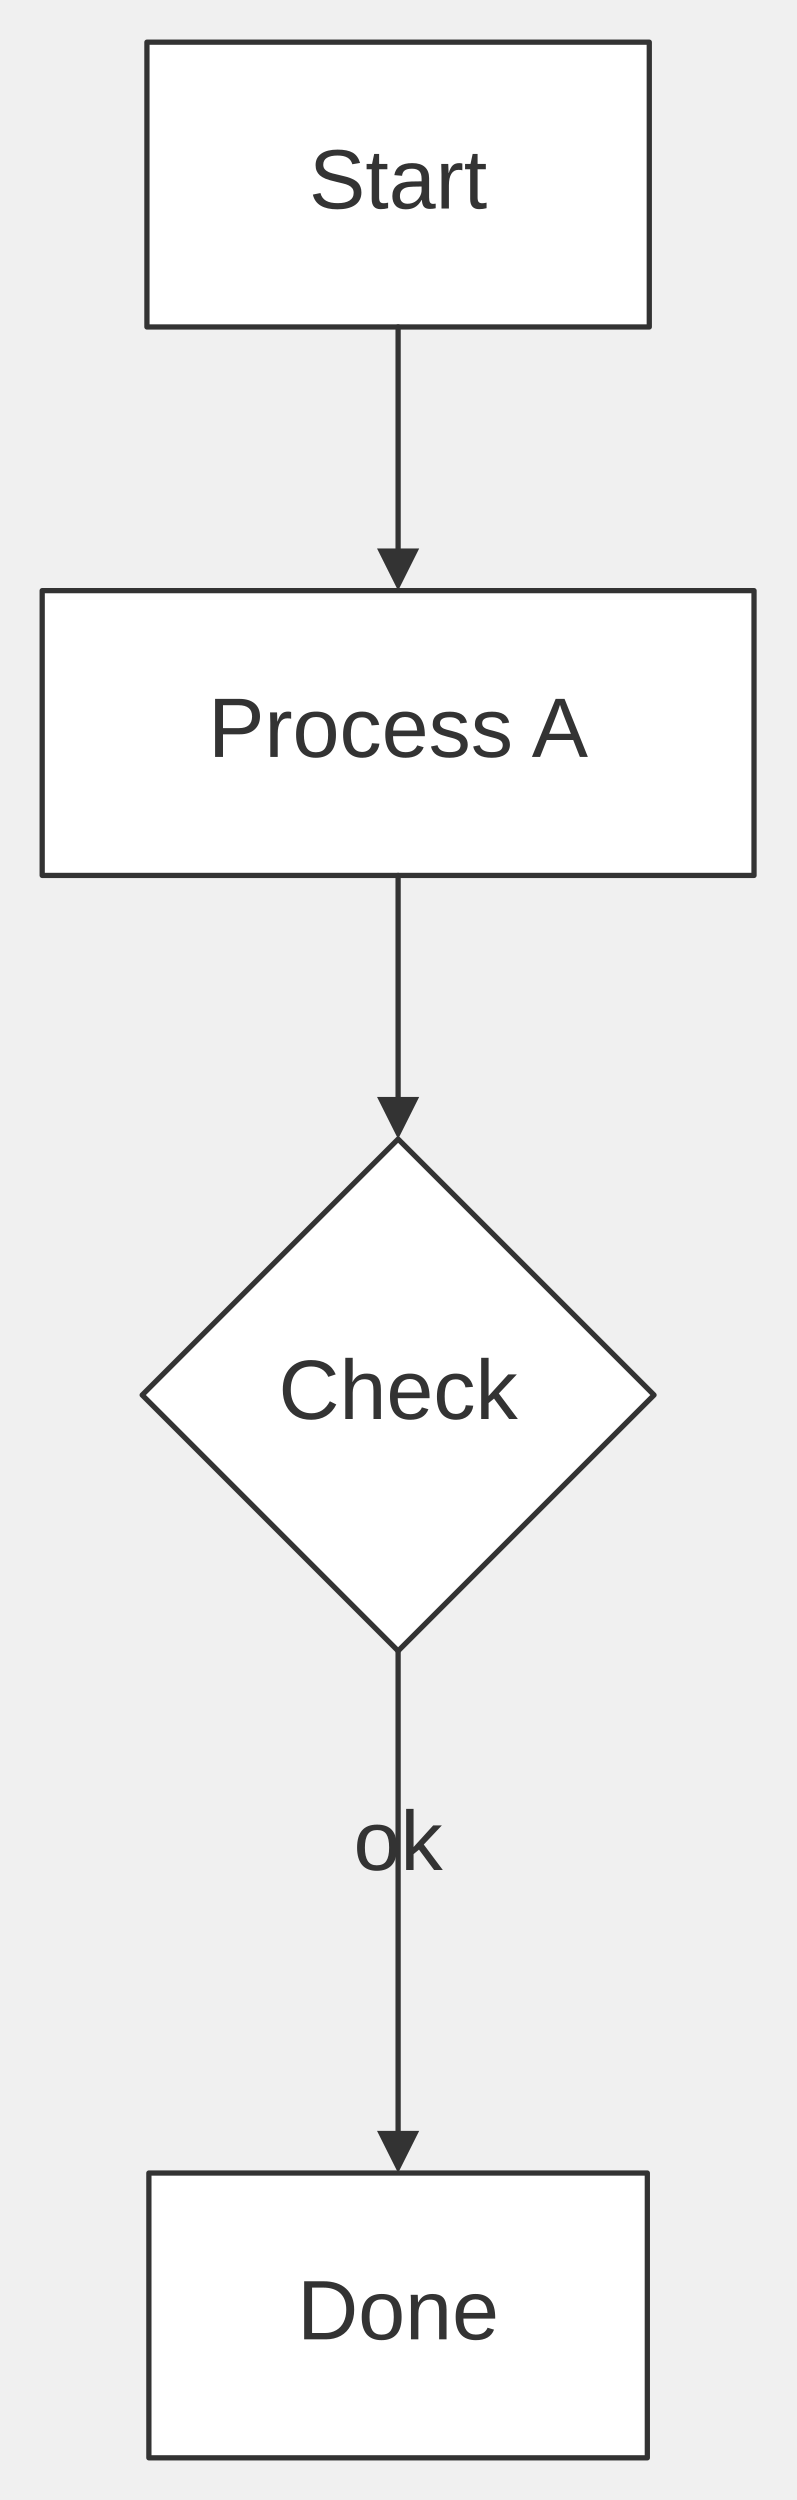
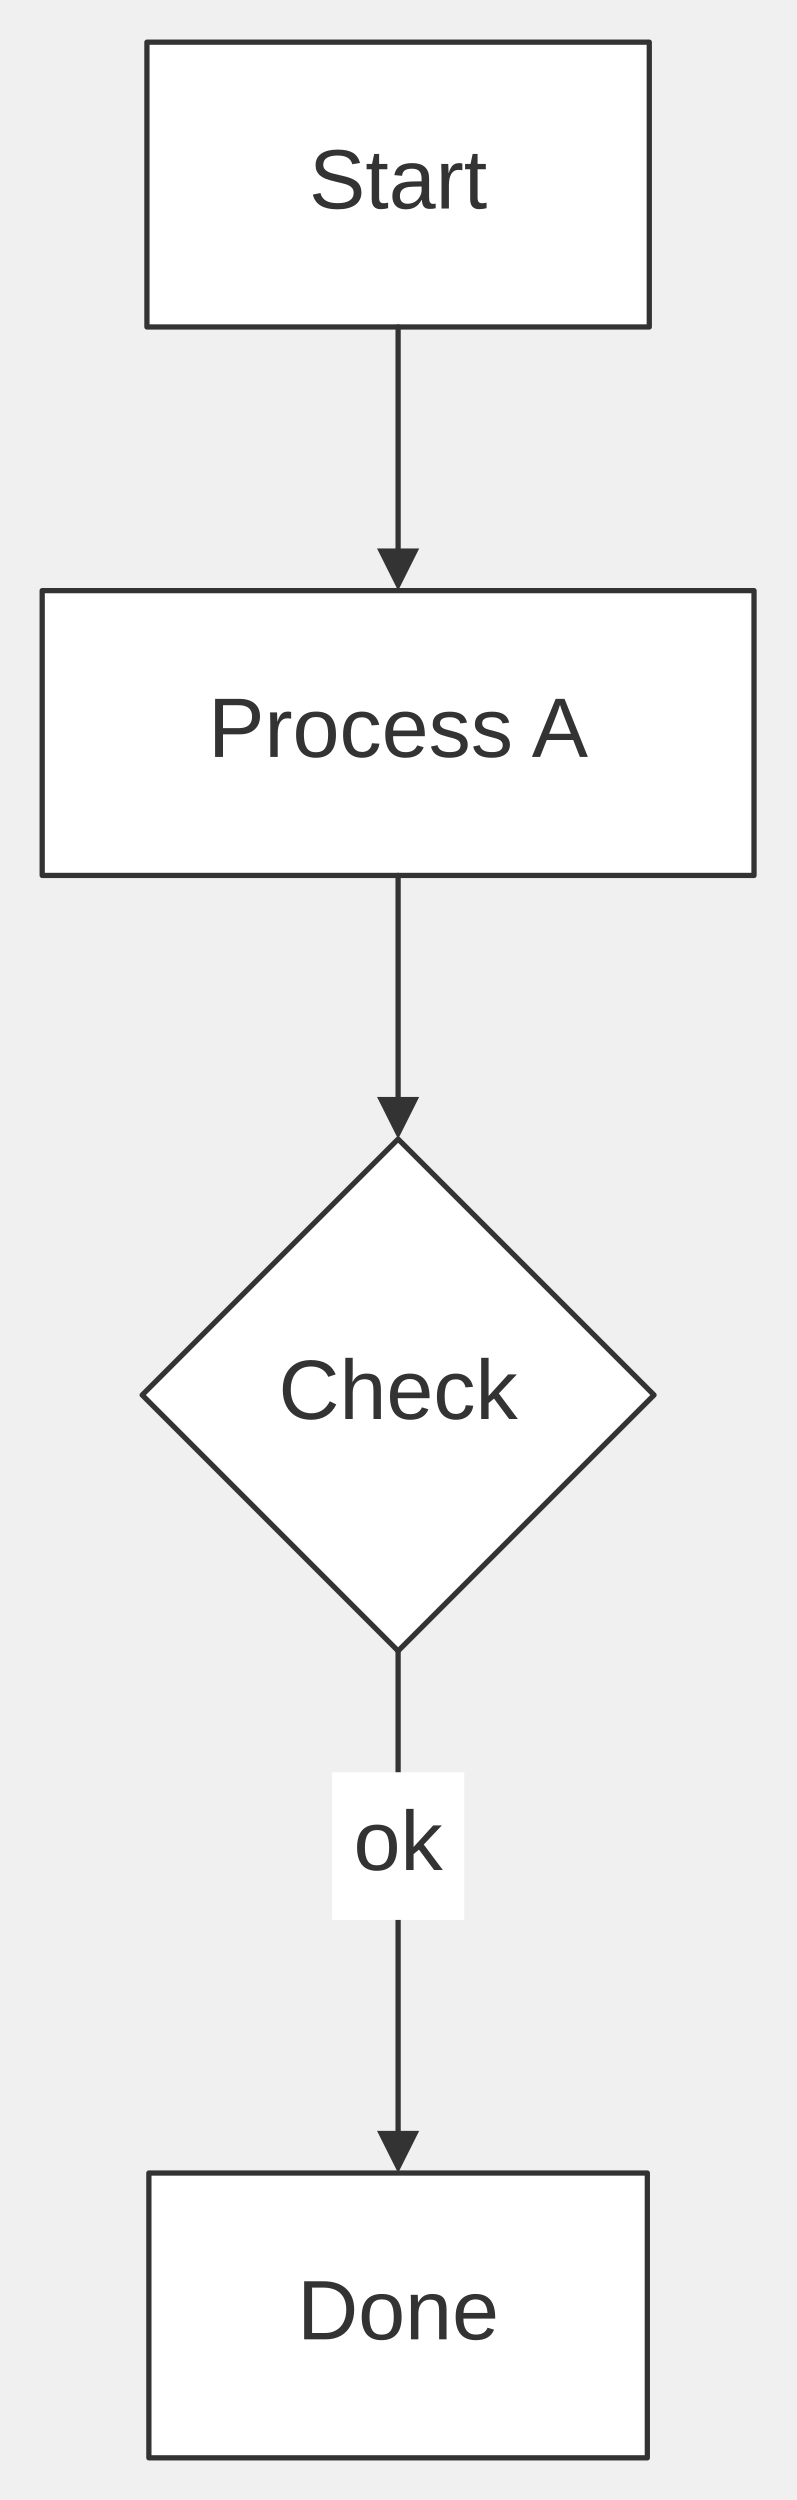
<svg xmlns="http://www.w3.org/2000/svg" width="100%" viewBox="0 0 150.98 474.06" style="max-width: 150.98px; background-color: transparent;" font-family="&quot;trebuchet ms&quot;, verdana, arial, sans-serif" font-size="16.00">
  <defs>
    <marker id="arrowhead" viewBox="0 0 10.00 10.00" refX="5.00" refY="5.00" markerWidth="8.00" markerHeight="8.00" orient="auto-start-reverse" markerUnits="userSpaceOnUse">
      <path d="M 0 0 L 10.00 5.00 L 0 10.00 z" fill="#333" />
    </marker>
  </defs>
  <g transform="translate(0.00,0.00)">
    <g class="nodes">
      <polygon points="75.49,216.00 124.02,264.53 75.49,313.06 26.96,264.53" fill="white" stroke="#333" stroke-width="1.00" stroke-linejoin="round" />
      <text x="75.49" y="264.53" text-anchor="middle" dominant-baseline="middle" fill="#333">Check</text>
      <rect x="28.23" y="412.06" width="94.52" height="54.00" fill="white" stroke="#333" stroke-width="1.00" stroke-linejoin="round" />
      <text x="75.49" y="439.06" text-anchor="middle" dominant-baseline="middle" fill="#333">Done</text>
      <rect x="8.00" y="112.00" width="134.98" height="54.00" fill="white" stroke="#333" stroke-width="1.00" stroke-linejoin="round" />
      <text x="75.49" y="139.00" text-anchor="middle" dominant-baseline="middle" fill="#333">Process A</text>
      <rect x="27.86" y="8.00" width="95.26" height="54.00" fill="white" stroke="#333" stroke-width="1.00" stroke-linejoin="round" />
      <text x="75.49" y="35.00" text-anchor="middle" dominant-baseline="middle" fill="#333">Start</text>
    </g>
    <g class="edgePaths">
      <path d="M75.49,62.00 L75.49,108.00" stroke="#333" stroke-width="1.00" fill="none" stroke-linecap="round" stroke-linejoin="round" marker-end="url(#arrowhead)" />
      <path d="M75.49,166.00 L75.49,212.00" stroke="#333" stroke-width="1.00" fill="none" stroke-linecap="round" stroke-linejoin="round" marker-end="url(#arrowhead)" />
      <path d="M75.49,313.06 L75.49,350.06 L75.49,408.06" stroke="#333" stroke-width="1.00" fill="none" stroke-linecap="round" stroke-linejoin="round" marker-end="url(#arrowhead)" />
    </g>
    <g class="edgeLabels">
+       <rect x="62.95" y="336.06" width="25.08" height="28.00" fill="white" />
      <text x="75.49" y="350.06" text-anchor="middle" dominant-baseline="middle" fill="#333">ok</text>
    </g>
  </g>
</svg>
